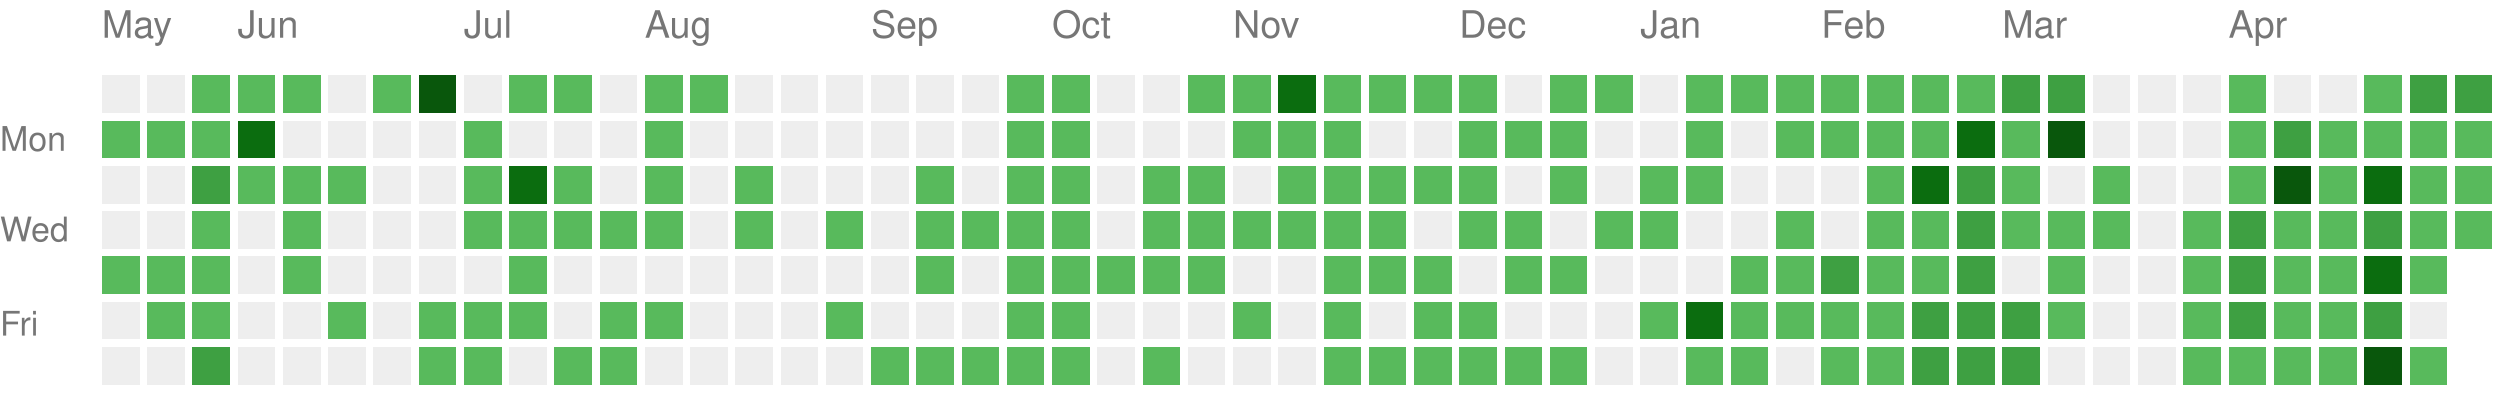
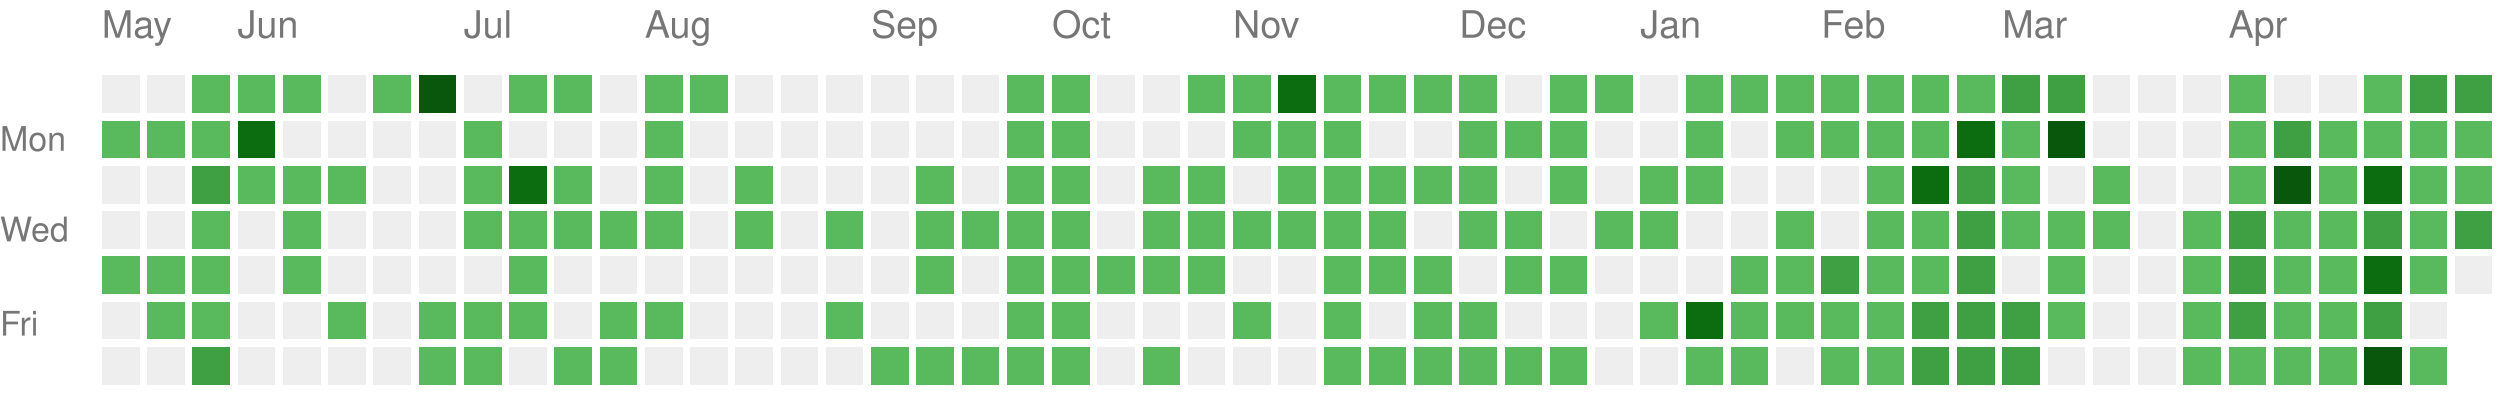
<svg xmlns="http://www.w3.org/2000/svg" version="1.1" width="663" height="104">
  <rect style="fill:#EEEEEE;shape-rendering:crispedges;" data-score="0" data-date="2025-05-11" x="27" y="20" width="10" height="10" />
  <rect style="fill:#EEEEEE;shape-rendering:crispedges;" data-score="0" data-date="2025-05-18" x="39" y="20" width="10" height="10" />
  <rect style="fill:#58ba5c;shape-rendering:crispedges;" data-score="1" data-date="2025-05-25" x="51" y="20" width="10" height="10" />
  <rect style="fill:#58ba5c;shape-rendering:crispedges;" data-score="1" data-date="2025-06-01" x="63" y="20" width="10" height="10" />
  <rect style="fill:#58ba5c;shape-rendering:crispedges;" data-score="1" data-date="2025-06-08" x="75" y="20" width="10" height="10" />
  <rect style="fill:#EEEEEE;shape-rendering:crispedges;" data-score="0" data-date="2025-06-15" x="87" y="20" width="10" height="10" />
  <rect style="fill:#58ba5c;shape-rendering:crispedges;" data-score="1" data-date="2025-06-22" x="99" y="20" width="10" height="10" />
  <rect style="fill:#09570c;shape-rendering:crispedges;" data-score="4" data-date="2025-06-29" x="111" y="20" width="10" height="10" />
  <rect style="fill:#EEEEEE;shape-rendering:crispedges;" data-score="0" data-date="2025-07-06" x="123" y="20" width="10" height="10" />
  <rect style="fill:#58ba5c;shape-rendering:crispedges;" data-score="1" data-date="2025-07-13" x="135" y="20" width="10" height="10" />
  <rect style="fill:#58ba5c;shape-rendering:crispedges;" data-score="1" data-date="2025-07-20" x="147" y="20" width="10" height="10" />
  <rect style="fill:#EEEEEE;shape-rendering:crispedges;" data-score="0" data-date="2025-07-27" x="159" y="20" width="10" height="10" />
  <rect style="fill:#58ba5c;shape-rendering:crispedges;" data-score="1" data-date="2025-08-03" x="171" y="20" width="10" height="10" />
  <rect style="fill:#58ba5c;shape-rendering:crispedges;" data-score="1" data-date="2025-08-10" x="183" y="20" width="10" height="10" />
  <rect style="fill:#EEEEEE;shape-rendering:crispedges;" data-score="0" data-date="2025-08-17" x="195" y="20" width="10" height="10" />
  <rect style="fill:#EEEEEE;shape-rendering:crispedges;" data-score="0" data-date="2025-08-24" x="207" y="20" width="10" height="10" />
  <rect style="fill:#EEEEEE;shape-rendering:crispedges;" data-score="0" data-date="2025-08-31" x="219" y="20" width="10" height="10" />
  <rect style="fill:#EEEEEE;shape-rendering:crispedges;" data-score="0" data-date="2025-09-07" x="231" y="20" width="10" height="10" />
  <rect style="fill:#EEEEEE;shape-rendering:crispedges;" data-score="0" data-date="2025-09-14" x="243" y="20" width="10" height="10" />
  <rect style="fill:#EEEEEE;shape-rendering:crispedges;" data-score="0" data-date="2025-09-21" x="255" y="20" width="10" height="10" />
  <rect style="fill:#58ba5c;shape-rendering:crispedges;" data-score="1" data-date="2025-09-28" x="267" y="20" width="10" height="10" />
  <rect style="fill:#58ba5c;shape-rendering:crispedges;" data-score="1" data-date="2025-10-05" x="279" y="20" width="10" height="10" />
  <rect style="fill:#EEEEEE;shape-rendering:crispedges;" data-score="0" data-date="2025-10-12" x="291" y="20" width="10" height="10" />
  <rect style="fill:#EEEEEE;shape-rendering:crispedges;" data-score="0" data-date="2025-10-19" x="303" y="20" width="10" height="10" />
  <rect style="fill:#58ba5c;shape-rendering:crispedges;" data-score="1" data-date="2025-10-26" x="315" y="20" width="10" height="10" />
  <rect style="fill:#58ba5c;shape-rendering:crispedges;" data-score="1" data-date="2025-11-02" x="327" y="20" width="10" height="10" />
  <rect style="fill:#0b6d0f;shape-rendering:crispedges;" data-score="3" data-date="2025-11-09" x="339" y="20" width="10" height="10" />
  <rect style="fill:#58ba5c;shape-rendering:crispedges;" data-score="1" data-date="2025-11-16" x="351" y="20" width="10" height="10" />
  <rect style="fill:#58ba5c;shape-rendering:crispedges;" data-score="1" data-date="2025-11-23" x="363" y="20" width="10" height="10" />
  <rect style="fill:#58ba5c;shape-rendering:crispedges;" data-score="1" data-date="2025-11-30" x="375" y="20" width="10" height="10" />
  <rect style="fill:#58ba5c;shape-rendering:crispedges;" data-score="1" data-date="2025-12-07" x="387" y="20" width="10" height="10" />
  <rect style="fill:#EEEEEE;shape-rendering:crispedges;" data-score="0" data-date="2025-12-14" x="399" y="20" width="10" height="10" />
  <rect style="fill:#58ba5c;shape-rendering:crispedges;" data-score="1" data-date="2025-12-21" x="411" y="20" width="10" height="10" />
  <rect style="fill:#58ba5c;shape-rendering:crispedges;" data-score="1" data-date="2025-12-28" x="423" y="20" width="10" height="10" />
  <rect style="fill:#EEEEEE;shape-rendering:crispedges;" data-score="0" data-date="2026-01-04" x="435" y="20" width="10" height="10" />
  <rect style="fill:#58ba5c;shape-rendering:crispedges;" data-score="1" data-date="2026-01-11" x="447" y="20" width="10" height="10" />
  <rect style="fill:#58ba5c;shape-rendering:crispedges;" data-score="1" data-date="2026-01-18" x="459" y="20" width="10" height="10" />
  <rect style="fill:#58ba5c;shape-rendering:crispedges;" data-score="1" data-date="2026-01-25" x="471" y="20" width="10" height="10" />
  <rect style="fill:#58ba5c;shape-rendering:crispedges;" data-score="1" data-date="2026-02-01" x="483" y="20" width="10" height="10" />
  <rect style="fill:#58ba5c;shape-rendering:crispedges;" data-score="1" data-date="2026-02-08" x="495" y="20" width="10" height="10" />
  <rect style="fill:#58ba5c;shape-rendering:crispedges;" data-score="1" data-date="2026-02-15" x="507" y="20" width="10" height="10" />
  <rect style="fill:#58ba5c;shape-rendering:crispedges;" data-score="1" data-date="2026-02-22" x="519" y="20" width="10" height="10" />
  <rect style="fill:#3ea042;shape-rendering:crispedges;" data-score="2" data-date="2026-03-01" x="531" y="20" width="10" height="10" />
  <rect style="fill:#3ea042;shape-rendering:crispedges;" data-score="2" data-date="2026-03-08" x="543" y="20" width="10" height="10" />
  <rect style="fill:#EEEEEE;shape-rendering:crispedges;" data-score="0" data-date="2026-03-15" x="555" y="20" width="10" height="10" />
  <rect style="fill:#EEEEEE;shape-rendering:crispedges;" data-score="0" data-date="2026-03-22" x="567" y="20" width="10" height="10" />
  <rect style="fill:#EEEEEE;shape-rendering:crispedges;" data-score="0" data-date="2026-03-29" x="579" y="20" width="10" height="10" />
  <rect style="fill:#58ba5c;shape-rendering:crispedges;" data-score="1" data-date="2026-04-05" x="591" y="20" width="10" height="10" />
  <rect style="fill:#EEEEEE;shape-rendering:crispedges;" data-score="0" data-date="2026-04-12" x="603" y="20" width="10" height="10" />
  <rect style="fill:#EEEEEE;shape-rendering:crispedges;" data-score="0" data-date="2026-04-19" x="615" y="20" width="10" height="10" />
  <rect style="fill:#58ba5c;shape-rendering:crispedges;" data-score="1" data-date="2026-04-26" x="627" y="20" width="10" height="10" />
  <rect style="fill:#3ea042;shape-rendering:crispedges;" data-score="2" data-date="2026-05-03" x="639" y="20" width="10" height="10" />
  <rect style="fill:#3ea042;shape-rendering:crispedges;" data-score="2" data-date="2026-05-10" x="651" y="20" width="10" height="10" />
  <rect style="fill:#58ba5c;shape-rendering:crispedges;" data-score="1" data-date="2025-05-12" x="27" y="32" width="10" height="10" />
  <rect style="fill:#58ba5c;shape-rendering:crispedges;" data-score="1" data-date="2025-05-19" x="39" y="32" width="10" height="10" />
  <rect style="fill:#58ba5c;shape-rendering:crispedges;" data-score="1" data-date="2025-05-26" x="51" y="32" width="10" height="10" />
  <rect style="fill:#0b6d0f;shape-rendering:crispedges;" data-score="3" data-date="2025-06-02" x="63" y="32" width="10" height="10" />
  <rect style="fill:#EEEEEE;shape-rendering:crispedges;" data-score="0" data-date="2025-06-09" x="75" y="32" width="10" height="10" />
  <rect style="fill:#EEEEEE;shape-rendering:crispedges;" data-score="0" data-date="2025-06-16" x="87" y="32" width="10" height="10" />
  <rect style="fill:#EEEEEE;shape-rendering:crispedges;" data-score="0" data-date="2025-06-23" x="99" y="32" width="10" height="10" />
  <rect style="fill:#EEEEEE;shape-rendering:crispedges;" data-score="0" data-date="2025-06-30" x="111" y="32" width="10" height="10" />
  <rect style="fill:#58ba5c;shape-rendering:crispedges;" data-score="1" data-date="2025-07-07" x="123" y="32" width="10" height="10" />
  <rect style="fill:#EEEEEE;shape-rendering:crispedges;" data-score="0" data-date="2025-07-14" x="135" y="32" width="10" height="10" />
  <rect style="fill:#EEEEEE;shape-rendering:crispedges;" data-score="0" data-date="2025-07-21" x="147" y="32" width="10" height="10" />
  <rect style="fill:#EEEEEE;shape-rendering:crispedges;" data-score="0" data-date="2025-07-28" x="159" y="32" width="10" height="10" />
  <rect style="fill:#58ba5c;shape-rendering:crispedges;" data-score="1" data-date="2025-08-04" x="171" y="32" width="10" height="10" />
  <rect style="fill:#EEEEEE;shape-rendering:crispedges;" data-score="0" data-date="2025-08-11" x="183" y="32" width="10" height="10" />
  <rect style="fill:#EEEEEE;shape-rendering:crispedges;" data-score="0" data-date="2025-08-18" x="195" y="32" width="10" height="10" />
  <rect style="fill:#EEEEEE;shape-rendering:crispedges;" data-score="0" data-date="2025-08-25" x="207" y="32" width="10" height="10" />
  <rect style="fill:#EEEEEE;shape-rendering:crispedges;" data-score="0" data-date="2025-09-01" x="219" y="32" width="10" height="10" />
  <rect style="fill:#EEEEEE;shape-rendering:crispedges;" data-score="0" data-date="2025-09-08" x="231" y="32" width="10" height="10" />
  <rect style="fill:#EEEEEE;shape-rendering:crispedges;" data-score="0" data-date="2025-09-15" x="243" y="32" width="10" height="10" />
  <rect style="fill:#EEEEEE;shape-rendering:crispedges;" data-score="0" data-date="2025-09-22" x="255" y="32" width="10" height="10" />
  <rect style="fill:#58ba5c;shape-rendering:crispedges;" data-score="1" data-date="2025-09-29" x="267" y="32" width="10" height="10" />
  <rect style="fill:#58ba5c;shape-rendering:crispedges;" data-score="1" data-date="2025-10-06" x="279" y="32" width="10" height="10" />
  <rect style="fill:#EEEEEE;shape-rendering:crispedges;" data-score="0" data-date="2025-10-13" x="291" y="32" width="10" height="10" />
  <rect style="fill:#EEEEEE;shape-rendering:crispedges;" data-score="0" data-date="2025-10-20" x="303" y="32" width="10" height="10" />
  <rect style="fill:#EEEEEE;shape-rendering:crispedges;" data-score="0" data-date="2025-10-27" x="315" y="32" width="10" height="10" />
  <rect style="fill:#58ba5c;shape-rendering:crispedges;" data-score="1" data-date="2025-11-03" x="327" y="32" width="10" height="10" />
  <rect style="fill:#58ba5c;shape-rendering:crispedges;" data-score="1" data-date="2025-11-10" x="339" y="32" width="10" height="10" />
  <rect style="fill:#58ba5c;shape-rendering:crispedges;" data-score="1" data-date="2025-11-17" x="351" y="32" width="10" height="10" />
  <rect style="fill:#EEEEEE;shape-rendering:crispedges;" data-score="0" data-date="2025-11-24" x="363" y="32" width="10" height="10" />
  <rect style="fill:#EEEEEE;shape-rendering:crispedges;" data-score="0" data-date="2025-12-01" x="375" y="32" width="10" height="10" />
  <rect style="fill:#58ba5c;shape-rendering:crispedges;" data-score="1" data-date="2025-12-08" x="387" y="32" width="10" height="10" />
  <rect style="fill:#58ba5c;shape-rendering:crispedges;" data-score="1" data-date="2025-12-15" x="399" y="32" width="10" height="10" />
  <rect style="fill:#58ba5c;shape-rendering:crispedges;" data-score="1" data-date="2025-12-22" x="411" y="32" width="10" height="10" />
  <rect style="fill:#EEEEEE;shape-rendering:crispedges;" data-score="0" data-date="2025-12-29" x="423" y="32" width="10" height="10" />
  <rect style="fill:#EEEEEE;shape-rendering:crispedges;" data-score="0" data-date="2026-01-05" x="435" y="32" width="10" height="10" />
  <rect style="fill:#58ba5c;shape-rendering:crispedges;" data-score="1" data-date="2026-01-12" x="447" y="32" width="10" height="10" />
  <rect style="fill:#EEEEEE;shape-rendering:crispedges;" data-score="0" data-date="2026-01-19" x="459" y="32" width="10" height="10" />
  <rect style="fill:#58ba5c;shape-rendering:crispedges;" data-score="1" data-date="2026-01-26" x="471" y="32" width="10" height="10" />
  <rect style="fill:#58ba5c;shape-rendering:crispedges;" data-score="1" data-date="2026-02-02" x="483" y="32" width="10" height="10" />
  <rect style="fill:#58ba5c;shape-rendering:crispedges;" data-score="1" data-date="2026-02-09" x="495" y="32" width="10" height="10" />
  <rect style="fill:#58ba5c;shape-rendering:crispedges;" data-score="1" data-date="2026-02-16" x="507" y="32" width="10" height="10" />
  <rect style="fill:#0b6d0f;shape-rendering:crispedges;" data-score="3" data-date="2026-02-23" x="519" y="32" width="10" height="10" />
  <rect style="fill:#58ba5c;shape-rendering:crispedges;" data-score="1" data-date="2026-03-02" x="531" y="32" width="10" height="10" />
  <rect style="fill:#09570c;shape-rendering:crispedges;" data-score="4" data-date="2026-03-09" x="543" y="32" width="10" height="10" />
  <rect style="fill:#EEEEEE;shape-rendering:crispedges;" data-score="0" data-date="2026-03-16" x="555" y="32" width="10" height="10" />
  <rect style="fill:#EEEEEE;shape-rendering:crispedges;" data-score="0" data-date="2026-03-23" x="567" y="32" width="10" height="10" />
  <rect style="fill:#EEEEEE;shape-rendering:crispedges;" data-score="0" data-date="2026-03-30" x="579" y="32" width="10" height="10" />
  <rect style="fill:#58ba5c;shape-rendering:crispedges;" data-score="1" data-date="2026-04-06" x="591" y="32" width="10" height="10" />
  <rect style="fill:#3ea042;shape-rendering:crispedges;" data-score="2" data-date="2026-04-13" x="603" y="32" width="10" height="10" />
  <rect style="fill:#58ba5c;shape-rendering:crispedges;" data-score="1" data-date="2026-04-20" x="615" y="32" width="10" height="10" />
  <rect style="fill:#58ba5c;shape-rendering:crispedges;" data-score="1" data-date="2026-04-27" x="627" y="32" width="10" height="10" />
  <rect style="fill:#58ba5c;shape-rendering:crispedges;" data-score="1" data-date="2026-05-04" x="639" y="32" width="10" height="10" />
  <rect style="fill:#58ba5c;shape-rendering:crispedges;" data-score="1" data-date="2026-05-11" x="651" y="32" width="10" height="10" />
  <rect style="fill:#EEEEEE;shape-rendering:crispedges;" data-score="0" data-date="2025-05-13" x="27" y="44" width="10" height="10" />
  <rect style="fill:#EEEEEE;shape-rendering:crispedges;" data-score="0" data-date="2025-05-20" x="39" y="44" width="10" height="10" />
  <rect style="fill:#3ea042;shape-rendering:crispedges;" data-score="2" data-date="2025-05-27" x="51" y="44" width="10" height="10" />
  <rect style="fill:#58ba5c;shape-rendering:crispedges;" data-score="1" data-date="2025-06-03" x="63" y="44" width="10" height="10" />
  <rect style="fill:#58ba5c;shape-rendering:crispedges;" data-score="1" data-date="2025-06-10" x="75" y="44" width="10" height="10" />
  <rect style="fill:#58ba5c;shape-rendering:crispedges;" data-score="1" data-date="2025-06-17" x="87" y="44" width="10" height="10" />
  <rect style="fill:#EEEEEE;shape-rendering:crispedges;" data-score="0" data-date="2025-06-24" x="99" y="44" width="10" height="10" />
  <rect style="fill:#EEEEEE;shape-rendering:crispedges;" data-score="0" data-date="2025-07-01" x="111" y="44" width="10" height="10" />
  <rect style="fill:#58ba5c;shape-rendering:crispedges;" data-score="1" data-date="2025-07-08" x="123" y="44" width="10" height="10" />
  <rect style="fill:#0b6d0f;shape-rendering:crispedges;" data-score="3" data-date="2025-07-15" x="135" y="44" width="10" height="10" />
  <rect style="fill:#58ba5c;shape-rendering:crispedges;" data-score="1" data-date="2025-07-22" x="147" y="44" width="10" height="10" />
  <rect style="fill:#EEEEEE;shape-rendering:crispedges;" data-score="0" data-date="2025-07-29" x="159" y="44" width="10" height="10" />
  <rect style="fill:#58ba5c;shape-rendering:crispedges;" data-score="1" data-date="2025-08-05" x="171" y="44" width="10" height="10" />
  <rect style="fill:#EEEEEE;shape-rendering:crispedges;" data-score="0" data-date="2025-08-12" x="183" y="44" width="10" height="10" />
  <rect style="fill:#58ba5c;shape-rendering:crispedges;" data-score="1" data-date="2025-08-19" x="195" y="44" width="10" height="10" />
  <rect style="fill:#EEEEEE;shape-rendering:crispedges;" data-score="0" data-date="2025-08-26" x="207" y="44" width="10" height="10" />
  <rect style="fill:#EEEEEE;shape-rendering:crispedges;" data-score="0" data-date="2025-09-02" x="219" y="44" width="10" height="10" />
  <rect style="fill:#EEEEEE;shape-rendering:crispedges;" data-score="0" data-date="2025-09-09" x="231" y="44" width="10" height="10" />
  <rect style="fill:#58ba5c;shape-rendering:crispedges;" data-score="1" data-date="2025-09-16" x="243" y="44" width="10" height="10" />
  <rect style="fill:#EEEEEE;shape-rendering:crispedges;" data-score="0" data-date="2025-09-23" x="255" y="44" width="10" height="10" />
  <rect style="fill:#58ba5c;shape-rendering:crispedges;" data-score="1" data-date="2025-09-30" x="267" y="44" width="10" height="10" />
  <rect style="fill:#58ba5c;shape-rendering:crispedges;" data-score="1" data-date="2025-10-07" x="279" y="44" width="10" height="10" />
  <rect style="fill:#EEEEEE;shape-rendering:crispedges;" data-score="0" data-date="2025-10-14" x="291" y="44" width="10" height="10" />
  <rect style="fill:#58ba5c;shape-rendering:crispedges;" data-score="1" data-date="2025-10-21" x="303" y="44" width="10" height="10" />
  <rect style="fill:#58ba5c;shape-rendering:crispedges;" data-score="1" data-date="2025-10-28" x="315" y="44" width="10" height="10" />
  <rect style="fill:#EEEEEE;shape-rendering:crispedges;" data-score="0" data-date="2025-11-04" x="327" y="44" width="10" height="10" />
  <rect style="fill:#58ba5c;shape-rendering:crispedges;" data-score="1" data-date="2025-11-11" x="339" y="44" width="10" height="10" />
  <rect style="fill:#58ba5c;shape-rendering:crispedges;" data-score="1" data-date="2025-11-18" x="351" y="44" width="10" height="10" />
  <rect style="fill:#58ba5c;shape-rendering:crispedges;" data-score="1" data-date="2025-11-25" x="363" y="44" width="10" height="10" />
  <rect style="fill:#58ba5c;shape-rendering:crispedges;" data-score="1" data-date="2025-12-02" x="375" y="44" width="10" height="10" />
  <rect style="fill:#58ba5c;shape-rendering:crispedges;" data-score="1" data-date="2025-12-09" x="387" y="44" width="10" height="10" />
  <rect style="fill:#EEEEEE;shape-rendering:crispedges;" data-score="0" data-date="2025-12-16" x="399" y="44" width="10" height="10" />
  <rect style="fill:#58ba5c;shape-rendering:crispedges;" data-score="1" data-date="2025-12-23" x="411" y="44" width="10" height="10" />
  <rect style="fill:#EEEEEE;shape-rendering:crispedges;" data-score="0" data-date="2025-12-30" x="423" y="44" width="10" height="10" />
  <rect style="fill:#58ba5c;shape-rendering:crispedges;" data-score="1" data-date="2026-01-06" x="435" y="44" width="10" height="10" />
  <rect style="fill:#58ba5c;shape-rendering:crispedges;" data-score="1" data-date="2026-01-13" x="447" y="44" width="10" height="10" />
  <rect style="fill:#EEEEEE;shape-rendering:crispedges;" data-score="0" data-date="2026-01-20" x="459" y="44" width="10" height="10" />
  <rect style="fill:#EEEEEE;shape-rendering:crispedges;" data-score="0" data-date="2026-01-27" x="471" y="44" width="10" height="10" />
  <rect style="fill:#EEEEEE;shape-rendering:crispedges;" data-score="0" data-date="2026-02-03" x="483" y="44" width="10" height="10" />
  <rect style="fill:#58ba5c;shape-rendering:crispedges;" data-score="1" data-date="2026-02-10" x="495" y="44" width="10" height="10" />
  <rect style="fill:#0b6d0f;shape-rendering:crispedges;" data-score="3" data-date="2026-02-17" x="507" y="44" width="10" height="10" />
  <rect style="fill:#3ea042;shape-rendering:crispedges;" data-score="2" data-date="2026-02-24" x="519" y="44" width="10" height="10" />
  <rect style="fill:#58ba5c;shape-rendering:crispedges;" data-score="1" data-date="2026-03-03" x="531" y="44" width="10" height="10" />
  <rect style="fill:#EEEEEE;shape-rendering:crispedges;" data-score="0" data-date="2026-03-10" x="543" y="44" width="10" height="10" />
  <rect style="fill:#58ba5c;shape-rendering:crispedges;" data-score="1" data-date="2026-03-17" x="555" y="44" width="10" height="10" />
  <rect style="fill:#EEEEEE;shape-rendering:crispedges;" data-score="0" data-date="2026-03-24" x="567" y="44" width="10" height="10" />
  <rect style="fill:#EEEEEE;shape-rendering:crispedges;" data-score="0" data-date="2026-03-31" x="579" y="44" width="10" height="10" />
  <rect style="fill:#58ba5c;shape-rendering:crispedges;" data-score="1" data-date="2026-04-07" x="591" y="44" width="10" height="10" />
  <rect style="fill:#09570c;shape-rendering:crispedges;" data-score="4" data-date="2026-04-14" x="603" y="44" width="10" height="10" />
  <rect style="fill:#58ba5c;shape-rendering:crispedges;" data-score="1" data-date="2026-04-21" x="615" y="44" width="10" height="10" />
  <rect style="fill:#0b6d0f;shape-rendering:crispedges;" data-score="3" data-date="2026-04-28" x="627" y="44" width="10" height="10" />
  <rect style="fill:#58ba5c;shape-rendering:crispedges;" data-score="1" data-date="2026-05-05" x="639" y="44" width="10" height="10" />
  <rect style="fill:#58ba5c;shape-rendering:crispedges;" data-score="1" data-date="2026-05-12" x="651" y="44" width="10" height="10" />
  <rect style="fill:#EEEEEE;shape-rendering:crispedges;" data-score="0" data-date="2025-05-14" x="27" y="56" width="10" height="10" />
  <rect style="fill:#EEEEEE;shape-rendering:crispedges;" data-score="0" data-date="2025-05-21" x="39" y="56" width="10" height="10" />
  <rect style="fill:#58ba5c;shape-rendering:crispedges;" data-score="1" data-date="2025-05-28" x="51" y="56" width="10" height="10" />
  <rect style="fill:#EEEEEE;shape-rendering:crispedges;" data-score="0" data-date="2025-06-04" x="63" y="56" width="10" height="10" />
  <rect style="fill:#58ba5c;shape-rendering:crispedges;" data-score="1" data-date="2025-06-11" x="75" y="56" width="10" height="10" />
  <rect style="fill:#EEEEEE;shape-rendering:crispedges;" data-score="0" data-date="2025-06-18" x="87" y="56" width="10" height="10" />
  <rect style="fill:#EEEEEE;shape-rendering:crispedges;" data-score="0" data-date="2025-06-25" x="99" y="56" width="10" height="10" />
  <rect style="fill:#EEEEEE;shape-rendering:crispedges;" data-score="0" data-date="2025-07-02" x="111" y="56" width="10" height="10" />
  <rect style="fill:#58ba5c;shape-rendering:crispedges;" data-score="1" data-date="2025-07-09" x="123" y="56" width="10" height="10" />
  <rect style="fill:#58ba5c;shape-rendering:crispedges;" data-score="1" data-date="2025-07-16" x="135" y="56" width="10" height="10" />
  <rect style="fill:#58ba5c;shape-rendering:crispedges;" data-score="1" data-date="2025-07-23" x="147" y="56" width="10" height="10" />
  <rect style="fill:#58ba5c;shape-rendering:crispedges;" data-score="1" data-date="2025-07-30" x="159" y="56" width="10" height="10" />
  <rect style="fill:#58ba5c;shape-rendering:crispedges;" data-score="1" data-date="2025-08-06" x="171" y="56" width="10" height="10" />
  <rect style="fill:#EEEEEE;shape-rendering:crispedges;" data-score="0" data-date="2025-08-13" x="183" y="56" width="10" height="10" />
  <rect style="fill:#58ba5c;shape-rendering:crispedges;" data-score="1" data-date="2025-08-20" x="195" y="56" width="10" height="10" />
  <rect style="fill:#EEEEEE;shape-rendering:crispedges;" data-score="0" data-date="2025-08-27" x="207" y="56" width="10" height="10" />
  <rect style="fill:#58ba5c;shape-rendering:crispedges;" data-score="1" data-date="2025-09-03" x="219" y="56" width="10" height="10" />
  <rect style="fill:#EEEEEE;shape-rendering:crispedges;" data-score="0" data-date="2025-09-10" x="231" y="56" width="10" height="10" />
  <rect style="fill:#58ba5c;shape-rendering:crispedges;" data-score="1" data-date="2025-09-17" x="243" y="56" width="10" height="10" />
  <rect style="fill:#58ba5c;shape-rendering:crispedges;" data-score="1" data-date="2025-09-24" x="255" y="56" width="10" height="10" />
  <rect style="fill:#58ba5c;shape-rendering:crispedges;" data-score="1" data-date="2025-10-01" x="267" y="56" width="10" height="10" />
  <rect style="fill:#58ba5c;shape-rendering:crispedges;" data-score="1" data-date="2025-10-08" x="279" y="56" width="10" height="10" />
  <rect style="fill:#EEEEEE;shape-rendering:crispedges;" data-score="0" data-date="2025-10-15" x="291" y="56" width="10" height="10" />
  <rect style="fill:#58ba5c;shape-rendering:crispedges;" data-score="1" data-date="2025-10-22" x="303" y="56" width="10" height="10" />
  <rect style="fill:#58ba5c;shape-rendering:crispedges;" data-score="1" data-date="2025-10-29" x="315" y="56" width="10" height="10" />
  <rect style="fill:#58ba5c;shape-rendering:crispedges;" data-score="1" data-date="2025-11-05" x="327" y="56" width="10" height="10" />
  <rect style="fill:#58ba5c;shape-rendering:crispedges;" data-score="1" data-date="2025-11-12" x="339" y="56" width="10" height="10" />
  <rect style="fill:#58ba5c;shape-rendering:crispedges;" data-score="1" data-date="2025-11-19" x="351" y="56" width="10" height="10" />
  <rect style="fill:#58ba5c;shape-rendering:crispedges;" data-score="1" data-date="2025-11-26" x="363" y="56" width="10" height="10" />
  <rect style="fill:#EEEEEE;shape-rendering:crispedges;" data-score="0" data-date="2025-12-03" x="375" y="56" width="10" height="10" />
  <rect style="fill:#58ba5c;shape-rendering:crispedges;" data-score="1" data-date="2025-12-10" x="387" y="56" width="10" height="10" />
  <rect style="fill:#58ba5c;shape-rendering:crispedges;" data-score="1" data-date="2025-12-17" x="399" y="56" width="10" height="10" />
  <rect style="fill:#EEEEEE;shape-rendering:crispedges;" data-score="0" data-date="2025-12-24" x="411" y="56" width="10" height="10" />
  <rect style="fill:#58ba5c;shape-rendering:crispedges;" data-score="1" data-date="2025-12-31" x="423" y="56" width="10" height="10" />
  <rect style="fill:#58ba5c;shape-rendering:crispedges;" data-score="1" data-date="2026-01-07" x="435" y="56" width="10" height="10" />
  <rect style="fill:#EEEEEE;shape-rendering:crispedges;" data-score="0" data-date="2026-01-14" x="447" y="56" width="10" height="10" />
  <rect style="fill:#EEEEEE;shape-rendering:crispedges;" data-score="0" data-date="2026-01-21" x="459" y="56" width="10" height="10" />
  <rect style="fill:#58ba5c;shape-rendering:crispedges;" data-score="1" data-date="2026-01-28" x="471" y="56" width="10" height="10" />
  <rect style="fill:#EEEEEE;shape-rendering:crispedges;" data-score="0" data-date="2026-02-04" x="483" y="56" width="10" height="10" />
  <rect style="fill:#58ba5c;shape-rendering:crispedges;" data-score="1" data-date="2026-02-11" x="495" y="56" width="10" height="10" />
  <rect style="fill:#58ba5c;shape-rendering:crispedges;" data-score="1" data-date="2026-02-18" x="507" y="56" width="10" height="10" />
  <rect style="fill:#3ea042;shape-rendering:crispedges;" data-score="2" data-date="2026-02-25" x="519" y="56" width="10" height="10" />
  <rect style="fill:#58ba5c;shape-rendering:crispedges;" data-score="1" data-date="2026-03-04" x="531" y="56" width="10" height="10" />
  <rect style="fill:#58ba5c;shape-rendering:crispedges;" data-score="1" data-date="2026-03-11" x="543" y="56" width="10" height="10" />
  <rect style="fill:#58ba5c;shape-rendering:crispedges;" data-score="1" data-date="2026-03-18" x="555" y="56" width="10" height="10" />
  <rect style="fill:#EEEEEE;shape-rendering:crispedges;" data-score="0" data-date="2026-03-25" x="567" y="56" width="10" height="10" />
  <rect style="fill:#58ba5c;shape-rendering:crispedges;" data-score="1" data-date="2026-04-01" x="579" y="56" width="10" height="10" />
  <rect style="fill:#3ea042;shape-rendering:crispedges;" data-score="2" data-date="2026-04-08" x="591" y="56" width="10" height="10" />
  <rect style="fill:#58ba5c;shape-rendering:crispedges;" data-score="1" data-date="2026-04-15" x="603" y="56" width="10" height="10" />
  <rect style="fill:#58ba5c;shape-rendering:crispedges;" data-score="1" data-date="2026-04-22" x="615" y="56" width="10" height="10" />
  <rect style="fill:#3ea042;shape-rendering:crispedges;" data-score="2" data-date="2026-04-29" x="627" y="56" width="10" height="10" />
  <rect style="fill:#58ba5c;shape-rendering:crispedges;" data-score="1" data-date="2026-05-06" x="639" y="56" width="10" height="10" />
-   <rect style="fill:#58ba5c;shape-rendering:crispedges;" data-score="1" data-date="2026-05-13" x="651" y="56" width="10" height="10" />
+   <rect style="fill:#3ea042;shape-rendering:crispedges;" data-score="2" data-date="2026-05-13" x="651" y="56" width="10" height="10" />
  <rect style="fill:#58ba5c;shape-rendering:crispedges;" data-score="1" data-date="2025-05-15" x="27" y="68" width="10" height="10" />
  <rect style="fill:#58ba5c;shape-rendering:crispedges;" data-score="1" data-date="2025-05-22" x="39" y="68" width="10" height="10" />
  <rect style="fill:#58ba5c;shape-rendering:crispedges;" data-score="1" data-date="2025-05-29" x="51" y="68" width="10" height="10" />
  <rect style="fill:#EEEEEE;shape-rendering:crispedges;" data-score="0" data-date="2025-06-05" x="63" y="68" width="10" height="10" />
  <rect style="fill:#58ba5c;shape-rendering:crispedges;" data-score="1" data-date="2025-06-12" x="75" y="68" width="10" height="10" />
  <rect style="fill:#EEEEEE;shape-rendering:crispedges;" data-score="0" data-date="2025-06-19" x="87" y="68" width="10" height="10" />
  <rect style="fill:#EEEEEE;shape-rendering:crispedges;" data-score="0" data-date="2025-06-26" x="99" y="68" width="10" height="10" />
  <rect style="fill:#EEEEEE;shape-rendering:crispedges;" data-score="0" data-date="2025-07-03" x="111" y="68" width="10" height="10" />
  <rect style="fill:#EEEEEE;shape-rendering:crispedges;" data-score="0" data-date="2025-07-10" x="123" y="68" width="10" height="10" />
  <rect style="fill:#58ba5c;shape-rendering:crispedges;" data-score="1" data-date="2025-07-17" x="135" y="68" width="10" height="10" />
  <rect style="fill:#EEEEEE;shape-rendering:crispedges;" data-score="0" data-date="2025-07-24" x="147" y="68" width="10" height="10" />
  <rect style="fill:#EEEEEE;shape-rendering:crispedges;" data-score="0" data-date="2025-07-31" x="159" y="68" width="10" height="10" />
  <rect style="fill:#EEEEEE;shape-rendering:crispedges;" data-score="0" data-date="2025-08-07" x="171" y="68" width="10" height="10" />
  <rect style="fill:#EEEEEE;shape-rendering:crispedges;" data-score="0" data-date="2025-08-14" x="183" y="68" width="10" height="10" />
  <rect style="fill:#EEEEEE;shape-rendering:crispedges;" data-score="0" data-date="2025-08-21" x="195" y="68" width="10" height="10" />
  <rect style="fill:#EEEEEE;shape-rendering:crispedges;" data-score="0" data-date="2025-08-28" x="207" y="68" width="10" height="10" />
  <rect style="fill:#EEEEEE;shape-rendering:crispedges;" data-score="0" data-date="2025-09-04" x="219" y="68" width="10" height="10" />
  <rect style="fill:#EEEEEE;shape-rendering:crispedges;" data-score="0" data-date="2025-09-11" x="231" y="68" width="10" height="10" />
  <rect style="fill:#58ba5c;shape-rendering:crispedges;" data-score="1" data-date="2025-09-18" x="243" y="68" width="10" height="10" />
  <rect style="fill:#EEEEEE;shape-rendering:crispedges;" data-score="0" data-date="2025-09-25" x="255" y="68" width="10" height="10" />
  <rect style="fill:#58ba5c;shape-rendering:crispedges;" data-score="1" data-date="2025-10-02" x="267" y="68" width="10" height="10" />
  <rect style="fill:#58ba5c;shape-rendering:crispedges;" data-score="1" data-date="2025-10-09" x="279" y="68" width="10" height="10" />
  <rect style="fill:#58ba5c;shape-rendering:crispedges;" data-score="1" data-date="2025-10-16" x="291" y="68" width="10" height="10" />
  <rect style="fill:#58ba5c;shape-rendering:crispedges;" data-score="1" data-date="2025-10-23" x="303" y="68" width="10" height="10" />
  <rect style="fill:#58ba5c;shape-rendering:crispedges;" data-score="1" data-date="2025-10-30" x="315" y="68" width="10" height="10" />
  <rect style="fill:#EEEEEE;shape-rendering:crispedges;" data-score="0" data-date="2025-11-06" x="327" y="68" width="10" height="10" />
  <rect style="fill:#EEEEEE;shape-rendering:crispedges;" data-score="0" data-date="2025-11-13" x="339" y="68" width="10" height="10" />
  <rect style="fill:#58ba5c;shape-rendering:crispedges;" data-score="1" data-date="2025-11-20" x="351" y="68" width="10" height="10" />
  <rect style="fill:#58ba5c;shape-rendering:crispedges;" data-score="1" data-date="2025-11-27" x="363" y="68" width="10" height="10" />
  <rect style="fill:#58ba5c;shape-rendering:crispedges;" data-score="1" data-date="2025-12-04" x="375" y="68" width="10" height="10" />
  <rect style="fill:#EEEEEE;shape-rendering:crispedges;" data-score="0" data-date="2025-12-11" x="387" y="68" width="10" height="10" />
  <rect style="fill:#58ba5c;shape-rendering:crispedges;" data-score="1" data-date="2025-12-18" x="399" y="68" width="10" height="10" />
  <rect style="fill:#58ba5c;shape-rendering:crispedges;" data-score="1" data-date="2025-12-25" x="411" y="68" width="10" height="10" />
  <rect style="fill:#EEEEEE;shape-rendering:crispedges;" data-score="0" data-date="2026-01-01" x="423" y="68" width="10" height="10" />
  <rect style="fill:#EEEEEE;shape-rendering:crispedges;" data-score="0" data-date="2026-01-08" x="435" y="68" width="10" height="10" />
  <rect style="fill:#EEEEEE;shape-rendering:crispedges;" data-score="0" data-date="2026-01-15" x="447" y="68" width="10" height="10" />
  <rect style="fill:#58ba5c;shape-rendering:crispedges;" data-score="1" data-date="2026-01-22" x="459" y="68" width="10" height="10" />
  <rect style="fill:#58ba5c;shape-rendering:crispedges;" data-score="1" data-date="2026-01-29" x="471" y="68" width="10" height="10" />
  <rect style="fill:#3ea042;shape-rendering:crispedges;" data-score="2" data-date="2026-02-05" x="483" y="68" width="10" height="10" />
  <rect style="fill:#58ba5c;shape-rendering:crispedges;" data-score="1" data-date="2026-02-12" x="495" y="68" width="10" height="10" />
  <rect style="fill:#58ba5c;shape-rendering:crispedges;" data-score="1" data-date="2026-02-19" x="507" y="68" width="10" height="10" />
  <rect style="fill:#3ea042;shape-rendering:crispedges;" data-score="2" data-date="2026-02-26" x="519" y="68" width="10" height="10" />
  <rect style="fill:#EEEEEE;shape-rendering:crispedges;" data-score="0" data-date="2026-03-05" x="531" y="68" width="10" height="10" />
  <rect style="fill:#58ba5c;shape-rendering:crispedges;" data-score="1" data-date="2026-03-12" x="543" y="68" width="10" height="10" />
  <rect style="fill:#EEEEEE;shape-rendering:crispedges;" data-score="0" data-date="2026-03-19" x="555" y="68" width="10" height="10" />
  <rect style="fill:#EEEEEE;shape-rendering:crispedges;" data-score="0" data-date="2026-03-26" x="567" y="68" width="10" height="10" />
  <rect style="fill:#58ba5c;shape-rendering:crispedges;" data-score="1" data-date="2026-04-02" x="579" y="68" width="10" height="10" />
  <rect style="fill:#3ea042;shape-rendering:crispedges;" data-score="2" data-date="2026-04-09" x="591" y="68" width="10" height="10" />
  <rect style="fill:#58ba5c;shape-rendering:crispedges;" data-score="1" data-date="2026-04-16" x="603" y="68" width="10" height="10" />
  <rect style="fill:#58ba5c;shape-rendering:crispedges;" data-score="1" data-date="2026-04-23" x="615" y="68" width="10" height="10" />
  <rect style="fill:#0b6d0f;shape-rendering:crispedges;" data-score="3" data-date="2026-04-30" x="627" y="68" width="10" height="10" />
  <rect style="fill:#58ba5c;shape-rendering:crispedges;" data-score="1" data-date="2026-05-07" x="639" y="68" width="10" height="10" />
+   <rect style="fill:#EEEEEE;shape-rendering:crispedges;" data-score="0" data-date="2026-05-14" x="651" y="68" width="10" height="10" />
  <rect style="fill:#EEEEEE;shape-rendering:crispedges;" data-score="0" data-date="2025-05-16" x="27" y="80" width="10" height="10" />
  <rect style="fill:#58ba5c;shape-rendering:crispedges;" data-score="1" data-date="2025-05-23" x="39" y="80" width="10" height="10" />
  <rect style="fill:#58ba5c;shape-rendering:crispedges;" data-score="1" data-date="2025-05-30" x="51" y="80" width="10" height="10" />
  <rect style="fill:#EEEEEE;shape-rendering:crispedges;" data-score="0" data-date="2025-06-06" x="63" y="80" width="10" height="10" />
  <rect style="fill:#EEEEEE;shape-rendering:crispedges;" data-score="0" data-date="2025-06-13" x="75" y="80" width="10" height="10" />
  <rect style="fill:#58ba5c;shape-rendering:crispedges;" data-score="1" data-date="2025-06-20" x="87" y="80" width="10" height="10" />
  <rect style="fill:#EEEEEE;shape-rendering:crispedges;" data-score="0" data-date="2025-06-27" x="99" y="80" width="10" height="10" />
  <rect style="fill:#58ba5c;shape-rendering:crispedges;" data-score="1" data-date="2025-07-04" x="111" y="80" width="10" height="10" />
  <rect style="fill:#58ba5c;shape-rendering:crispedges;" data-score="1" data-date="2025-07-11" x="123" y="80" width="10" height="10" />
  <rect style="fill:#58ba5c;shape-rendering:crispedges;" data-score="1" data-date="2025-07-18" x="135" y="80" width="10" height="10" />
  <rect style="fill:#EEEEEE;shape-rendering:crispedges;" data-score="0" data-date="2025-07-25" x="147" y="80" width="10" height="10" />
  <rect style="fill:#58ba5c;shape-rendering:crispedges;" data-score="1" data-date="2025-08-01" x="159" y="80" width="10" height="10" />
  <rect style="fill:#58ba5c;shape-rendering:crispedges;" data-score="1" data-date="2025-08-08" x="171" y="80" width="10" height="10" />
  <rect style="fill:#EEEEEE;shape-rendering:crispedges;" data-score="0" data-date="2025-08-15" x="183" y="80" width="10" height="10" />
  <rect style="fill:#EEEEEE;shape-rendering:crispedges;" data-score="0" data-date="2025-08-22" x="195" y="80" width="10" height="10" />
  <rect style="fill:#EEEEEE;shape-rendering:crispedges;" data-score="0" data-date="2025-08-29" x="207" y="80" width="10" height="10" />
  <rect style="fill:#58ba5c;shape-rendering:crispedges;" data-score="1" data-date="2025-09-05" x="219" y="80" width="10" height="10" />
  <rect style="fill:#EEEEEE;shape-rendering:crispedges;" data-score="0" data-date="2025-09-12" x="231" y="80" width="10" height="10" />
  <rect style="fill:#EEEEEE;shape-rendering:crispedges;" data-score="0" data-date="2025-09-19" x="243" y="80" width="10" height="10" />
  <rect style="fill:#EEEEEE;shape-rendering:crispedges;" data-score="0" data-date="2025-09-26" x="255" y="80" width="10" height="10" />
  <rect style="fill:#58ba5c;shape-rendering:crispedges;" data-score="1" data-date="2025-10-03" x="267" y="80" width="10" height="10" />
  <rect style="fill:#58ba5c;shape-rendering:crispedges;" data-score="1" data-date="2025-10-10" x="279" y="80" width="10" height="10" />
  <rect style="fill:#EEEEEE;shape-rendering:crispedges;" data-score="0" data-date="2025-10-17" x="291" y="80" width="10" height="10" />
  <rect style="fill:#EEEEEE;shape-rendering:crispedges;" data-score="0" data-date="2025-10-24" x="303" y="80" width="10" height="10" />
  <rect style="fill:#EEEEEE;shape-rendering:crispedges;" data-score="0" data-date="2025-10-31" x="315" y="80" width="10" height="10" />
  <rect style="fill:#58ba5c;shape-rendering:crispedges;" data-score="1" data-date="2025-11-07" x="327" y="80" width="10" height="10" />
  <rect style="fill:#EEEEEE;shape-rendering:crispedges;" data-score="0" data-date="2025-11-14" x="339" y="80" width="10" height="10" />
  <rect style="fill:#58ba5c;shape-rendering:crispedges;" data-score="1" data-date="2025-11-21" x="351" y="80" width="10" height="10" />
  <rect style="fill:#EEEEEE;shape-rendering:crispedges;" data-score="0" data-date="2025-11-28" x="363" y="80" width="10" height="10" />
  <rect style="fill:#58ba5c;shape-rendering:crispedges;" data-score="1" data-date="2025-12-05" x="375" y="80" width="10" height="10" />
  <rect style="fill:#58ba5c;shape-rendering:crispedges;" data-score="1" data-date="2025-12-12" x="387" y="80" width="10" height="10" />
  <rect style="fill:#EEEEEE;shape-rendering:crispedges;" data-score="0" data-date="2025-12-19" x="399" y="80" width="10" height="10" />
  <rect style="fill:#EEEEEE;shape-rendering:crispedges;" data-score="0" data-date="2025-12-26" x="411" y="80" width="10" height="10" />
  <rect style="fill:#EEEEEE;shape-rendering:crispedges;" data-score="0" data-date="2026-01-02" x="423" y="80" width="10" height="10" />
  <rect style="fill:#58ba5c;shape-rendering:crispedges;" data-score="1" data-date="2026-01-09" x="435" y="80" width="10" height="10" />
  <rect style="fill:#0b6d0f;shape-rendering:crispedges;" data-score="3" data-date="2026-01-16" x="447" y="80" width="10" height="10" />
  <rect style="fill:#58ba5c;shape-rendering:crispedges;" data-score="1" data-date="2026-01-23" x="459" y="80" width="10" height="10" />
  <rect style="fill:#58ba5c;shape-rendering:crispedges;" data-score="1" data-date="2026-01-30" x="471" y="80" width="10" height="10" />
  <rect style="fill:#58ba5c;shape-rendering:crispedges;" data-score="1" data-date="2026-02-06" x="483" y="80" width="10" height="10" />
  <rect style="fill:#58ba5c;shape-rendering:crispedges;" data-score="1" data-date="2026-02-13" x="495" y="80" width="10" height="10" />
  <rect style="fill:#3ea042;shape-rendering:crispedges;" data-score="2" data-date="2026-02-20" x="507" y="80" width="10" height="10" />
  <rect style="fill:#3ea042;shape-rendering:crispedges;" data-score="2" data-date="2026-02-27" x="519" y="80" width="10" height="10" />
  <rect style="fill:#3ea042;shape-rendering:crispedges;" data-score="2" data-date="2026-03-06" x="531" y="80" width="10" height="10" />
  <rect style="fill:#58ba5c;shape-rendering:crispedges;" data-score="1" data-date="2026-03-13" x="543" y="80" width="10" height="10" />
  <rect style="fill:#EEEEEE;shape-rendering:crispedges;" data-score="0" data-date="2026-03-20" x="555" y="80" width="10" height="10" />
  <rect style="fill:#EEEEEE;shape-rendering:crispedges;" data-score="0" data-date="2026-03-27" x="567" y="80" width="10" height="10" />
  <rect style="fill:#58ba5c;shape-rendering:crispedges;" data-score="1" data-date="2026-04-03" x="579" y="80" width="10" height="10" />
  <rect style="fill:#3ea042;shape-rendering:crispedges;" data-score="2" data-date="2026-04-10" x="591" y="80" width="10" height="10" />
  <rect style="fill:#58ba5c;shape-rendering:crispedges;" data-score="1" data-date="2026-04-17" x="603" y="80" width="10" height="10" />
  <rect style="fill:#58ba5c;shape-rendering:crispedges;" data-score="1" data-date="2026-04-24" x="615" y="80" width="10" height="10" />
  <rect style="fill:#3ea042;shape-rendering:crispedges;" data-score="2" data-date="2026-05-01" x="627" y="80" width="10" height="10" />
  <rect style="fill:#EEEEEE;shape-rendering:crispedges;" data-score="0" data-date="2026-05-08" x="639" y="80" width="10" height="10" />
  <rect style="fill:#EEEEEE;shape-rendering:crispedges;" data-score="0" data-date="2025-05-17" x="27" y="92" width="10" height="10" />
  <rect style="fill:#EEEEEE;shape-rendering:crispedges;" data-score="0" data-date="2025-05-24" x="39" y="92" width="10" height="10" />
  <rect style="fill:#3ea042;shape-rendering:crispedges;" data-score="2" data-date="2025-05-31" x="51" y="92" width="10" height="10" />
  <rect style="fill:#EEEEEE;shape-rendering:crispedges;" data-score="0" data-date="2025-06-07" x="63" y="92" width="10" height="10" />
  <rect style="fill:#EEEEEE;shape-rendering:crispedges;" data-score="0" data-date="2025-06-14" x="75" y="92" width="10" height="10" />
  <rect style="fill:#EEEEEE;shape-rendering:crispedges;" data-score="0" data-date="2025-06-21" x="87" y="92" width="10" height="10" />
  <rect style="fill:#EEEEEE;shape-rendering:crispedges;" data-score="0" data-date="2025-06-28" x="99" y="92" width="10" height="10" />
  <rect style="fill:#58ba5c;shape-rendering:crispedges;" data-score="1" data-date="2025-07-05" x="111" y="92" width="10" height="10" />
  <rect style="fill:#58ba5c;shape-rendering:crispedges;" data-score="1" data-date="2025-07-12" x="123" y="92" width="10" height="10" />
  <rect style="fill:#EEEEEE;shape-rendering:crispedges;" data-score="0" data-date="2025-07-19" x="135" y="92" width="10" height="10" />
  <rect style="fill:#58ba5c;shape-rendering:crispedges;" data-score="1" data-date="2025-07-26" x="147" y="92" width="10" height="10" />
  <rect style="fill:#58ba5c;shape-rendering:crispedges;" data-score="1" data-date="2025-08-02" x="159" y="92" width="10" height="10" />
  <rect style="fill:#EEEEEE;shape-rendering:crispedges;" data-score="0" data-date="2025-08-09" x="171" y="92" width="10" height="10" />
  <rect style="fill:#EEEEEE;shape-rendering:crispedges;" data-score="0" data-date="2025-08-16" x="183" y="92" width="10" height="10" />
  <rect style="fill:#EEEEEE;shape-rendering:crispedges;" data-score="0" data-date="2025-08-23" x="195" y="92" width="10" height="10" />
  <rect style="fill:#EEEEEE;shape-rendering:crispedges;" data-score="0" data-date="2025-08-30" x="207" y="92" width="10" height="10" />
  <rect style="fill:#EEEEEE;shape-rendering:crispedges;" data-score="0" data-date="2025-09-06" x="219" y="92" width="10" height="10" />
  <rect style="fill:#58ba5c;shape-rendering:crispedges;" data-score="1" data-date="2025-09-13" x="231" y="92" width="10" height="10" />
  <rect style="fill:#58ba5c;shape-rendering:crispedges;" data-score="1" data-date="2025-09-20" x="243" y="92" width="10" height="10" />
  <rect style="fill:#58ba5c;shape-rendering:crispedges;" data-score="1" data-date="2025-09-27" x="255" y="92" width="10" height="10" />
  <rect style="fill:#58ba5c;shape-rendering:crispedges;" data-score="1" data-date="2025-10-04" x="267" y="92" width="10" height="10" />
  <rect style="fill:#58ba5c;shape-rendering:crispedges;" data-score="1" data-date="2025-10-11" x="279" y="92" width="10" height="10" />
  <rect style="fill:#EEEEEE;shape-rendering:crispedges;" data-score="0" data-date="2025-10-18" x="291" y="92" width="10" height="10" />
  <rect style="fill:#58ba5c;shape-rendering:crispedges;" data-score="1" data-date="2025-10-25" x="303" y="92" width="10" height="10" />
  <rect style="fill:#EEEEEE;shape-rendering:crispedges;" data-score="0" data-date="2025-11-01" x="315" y="92" width="10" height="10" />
  <rect style="fill:#EEEEEE;shape-rendering:crispedges;" data-score="0" data-date="2025-11-08" x="327" y="92" width="10" height="10" />
  <rect style="fill:#EEEEEE;shape-rendering:crispedges;" data-score="0" data-date="2025-11-15" x="339" y="92" width="10" height="10" />
  <rect style="fill:#58ba5c;shape-rendering:crispedges;" data-score="1" data-date="2025-11-22" x="351" y="92" width="10" height="10" />
  <rect style="fill:#58ba5c;shape-rendering:crispedges;" data-score="1" data-date="2025-11-29" x="363" y="92" width="10" height="10" />
  <rect style="fill:#58ba5c;shape-rendering:crispedges;" data-score="1" data-date="2025-12-06" x="375" y="92" width="10" height="10" />
  <rect style="fill:#58ba5c;shape-rendering:crispedges;" data-score="1" data-date="2025-12-13" x="387" y="92" width="10" height="10" />
  <rect style="fill:#58ba5c;shape-rendering:crispedges;" data-score="1" data-date="2025-12-20" x="399" y="92" width="10" height="10" />
  <rect style="fill:#58ba5c;shape-rendering:crispedges;" data-score="1" data-date="2025-12-27" x="411" y="92" width="10" height="10" />
  <rect style="fill:#EEEEEE;shape-rendering:crispedges;" data-score="0" data-date="2026-01-03" x="423" y="92" width="10" height="10" />
  <rect style="fill:#EEEEEE;shape-rendering:crispedges;" data-score="0" data-date="2026-01-10" x="435" y="92" width="10" height="10" />
  <rect style="fill:#58ba5c;shape-rendering:crispedges;" data-score="1" data-date="2026-01-17" x="447" y="92" width="10" height="10" />
  <rect style="fill:#58ba5c;shape-rendering:crispedges;" data-score="1" data-date="2026-01-24" x="459" y="92" width="10" height="10" />
  <rect style="fill:#EEEEEE;shape-rendering:crispedges;" data-score="0" data-date="2026-01-31" x="471" y="92" width="10" height="10" />
  <rect style="fill:#58ba5c;shape-rendering:crispedges;" data-score="1" data-date="2026-02-07" x="483" y="92" width="10" height="10" />
  <rect style="fill:#58ba5c;shape-rendering:crispedges;" data-score="1" data-date="2026-02-14" x="495" y="92" width="10" height="10" />
  <rect style="fill:#3ea042;shape-rendering:crispedges;" data-score="2" data-date="2026-02-21" x="507" y="92" width="10" height="10" />
  <rect style="fill:#3ea042;shape-rendering:crispedges;" data-score="2" data-date="2026-02-28" x="519" y="92" width="10" height="10" />
  <rect style="fill:#3ea042;shape-rendering:crispedges;" data-score="2" data-date="2026-03-07" x="531" y="92" width="10" height="10" />
  <rect style="fill:#EEEEEE;shape-rendering:crispedges;" data-score="0" data-date="2026-03-14" x="543" y="92" width="10" height="10" />
  <rect style="fill:#EEEEEE;shape-rendering:crispedges;" data-score="0" data-date="2026-03-21" x="555" y="92" width="10" height="10" />
  <rect style="fill:#EEEEEE;shape-rendering:crispedges;" data-score="0" data-date="2026-03-28" x="567" y="92" width="10" height="10" />
  <rect style="fill:#58ba5c;shape-rendering:crispedges;" data-score="1" data-date="2026-04-04" x="579" y="92" width="10" height="10" />
  <rect style="fill:#58ba5c;shape-rendering:crispedges;" data-score="1" data-date="2026-04-11" x="591" y="92" width="10" height="10" />
  <rect style="fill:#58ba5c;shape-rendering:crispedges;" data-score="1" data-date="2026-04-18" x="603" y="92" width="10" height="10" />
  <rect style="fill:#58ba5c;shape-rendering:crispedges;" data-score="1" data-date="2026-04-25" x="615" y="92" width="10" height="10" />
  <rect style="fill:#09570c;shape-rendering:crispedges;" data-score="4" data-date="2026-05-02" x="627" y="92" width="10" height="10" />
  <rect style="fill:#58ba5c;shape-rendering:crispedges;" data-score="1" data-date="2026-05-09" x="639" y="92" width="10" height="10" />
  <text style="fill:#767676;text-anchor:start;text-align:center;font-family:-apple-system, BlinkMacSystemFont, 'Segoe UI', Helvetica, Arial, sans-serif, 'Apple Color Emoji', 'Segoe UI Emoji', 'Segoe UI Symbol';white-space:nowrap;font-size:9px;display:none;" x="0" y="28">Sun</text>
  <text style="fill:#767676;text-anchor:start;text-align:center;font-family:-apple-system, BlinkMacSystemFont, 'Segoe UI', Helvetica, Arial, sans-serif, 'Apple Color Emoji', 'Segoe UI Emoji', 'Segoe UI Symbol';white-space:nowrap;font-size:9px;" x="0" y="40">Mon</text>
  <text style="fill:#767676;text-anchor:start;text-align:center;font-family:-apple-system, BlinkMacSystemFont, 'Segoe UI', Helvetica, Arial, sans-serif, 'Apple Color Emoji', 'Segoe UI Emoji', 'Segoe UI Symbol';white-space:nowrap;font-size:9px;display:none;" x="0" y="52">Tue</text>
  <text style="fill:#767676;text-anchor:start;text-align:center;font-family:-apple-system, BlinkMacSystemFont, 'Segoe UI', Helvetica, Arial, sans-serif, 'Apple Color Emoji', 'Segoe UI Emoji', 'Segoe UI Symbol';white-space:nowrap;font-size:9px;" x="0" y="64">Wed</text>
  <text style="fill:#767676;text-anchor:start;text-align:center;font-family:-apple-system, BlinkMacSystemFont, 'Segoe UI', Helvetica, Arial, sans-serif, 'Apple Color Emoji', 'Segoe UI Emoji', 'Segoe UI Symbol';white-space:nowrap;font-size:9px;display:none;" x="0" y="77">Thu</text>
  <text style="fill:#767676;text-anchor:start;text-align:center;font-family:-apple-system, BlinkMacSystemFont, 'Segoe UI', Helvetica, Arial, sans-serif, 'Apple Color Emoji', 'Segoe UI Emoji', 'Segoe UI Symbol';white-space:nowrap;font-size:9px;" x="0" y="89">Fri</text>
  <text style="fill:#767676;text-anchor:start;text-align:center;font-family:-apple-system, BlinkMacSystemFont, 'Segoe UI', Helvetica, Arial, sans-serif, 'Apple Color Emoji', 'Segoe UI Emoji', 'Segoe UI Symbol';white-space:nowrap;font-size:9px;display:none;" x="0" y="101">Sat</text>
  <text style="fill:#767676;text-anchor:start;text-align:center;font-family:-apple-system, BlinkMacSystemFont, 'Segoe UI', Helvetica, Arial, sans-serif, 'Apple Color Emoji', 'Segoe UI Emoji', 'Segoe UI Symbol';white-space:nowrap;font-size:10px;" x="27" y="10">May</text>
  <text style="fill:#767676;text-anchor:start;text-align:center;font-family:-apple-system, BlinkMacSystemFont, 'Segoe UI', Helvetica, Arial, sans-serif, 'Apple Color Emoji', 'Segoe UI Emoji', 'Segoe UI Symbol';white-space:nowrap;font-size:10px;" x="63" y="10">Jun</text>
  <text style="fill:#767676;text-anchor:start;text-align:center;font-family:-apple-system, BlinkMacSystemFont, 'Segoe UI', Helvetica, Arial, sans-serif, 'Apple Color Emoji', 'Segoe UI Emoji', 'Segoe UI Symbol';white-space:nowrap;font-size:10px;" x="123" y="10">Jul</text>
  <text style="fill:#767676;text-anchor:start;text-align:center;font-family:-apple-system, BlinkMacSystemFont, 'Segoe UI', Helvetica, Arial, sans-serif, 'Apple Color Emoji', 'Segoe UI Emoji', 'Segoe UI Symbol';white-space:nowrap;font-size:10px;" x="171" y="10">Aug</text>
  <text style="fill:#767676;text-anchor:start;text-align:center;font-family:-apple-system, BlinkMacSystemFont, 'Segoe UI', Helvetica, Arial, sans-serif, 'Apple Color Emoji', 'Segoe UI Emoji', 'Segoe UI Symbol';white-space:nowrap;font-size:10px;" x="231" y="10">Sep</text>
  <text style="fill:#767676;text-anchor:start;text-align:center;font-family:-apple-system, BlinkMacSystemFont, 'Segoe UI', Helvetica, Arial, sans-serif, 'Apple Color Emoji', 'Segoe UI Emoji', 'Segoe UI Symbol';white-space:nowrap;font-size:10px;" x="279" y="10">Oct</text>
  <text style="fill:#767676;text-anchor:start;text-align:center;font-family:-apple-system, BlinkMacSystemFont, 'Segoe UI', Helvetica, Arial, sans-serif, 'Apple Color Emoji', 'Segoe UI Emoji', 'Segoe UI Symbol';white-space:nowrap;font-size:10px;" x="327" y="10">Nov</text>
  <text style="fill:#767676;text-anchor:start;text-align:center;font-family:-apple-system, BlinkMacSystemFont, 'Segoe UI', Helvetica, Arial, sans-serif, 'Apple Color Emoji', 'Segoe UI Emoji', 'Segoe UI Symbol';white-space:nowrap;font-size:10px;" x="387" y="10">Dec</text>
  <text style="fill:#767676;text-anchor:start;text-align:center;font-family:-apple-system, BlinkMacSystemFont, 'Segoe UI', Helvetica, Arial, sans-serif, 'Apple Color Emoji', 'Segoe UI Emoji', 'Segoe UI Symbol';white-space:nowrap;font-size:10px;" x="435" y="10">Jan</text>
  <text style="fill:#767676;text-anchor:start;text-align:center;font-family:-apple-system, BlinkMacSystemFont, 'Segoe UI', Helvetica, Arial, sans-serif, 'Apple Color Emoji', 'Segoe UI Emoji', 'Segoe UI Symbol';white-space:nowrap;font-size:10px;" x="483" y="10">Feb</text>
  <text style="fill:#767676;text-anchor:start;text-align:center;font-family:-apple-system, BlinkMacSystemFont, 'Segoe UI', Helvetica, Arial, sans-serif, 'Apple Color Emoji', 'Segoe UI Emoji', 'Segoe UI Symbol';white-space:nowrap;font-size:10px;" x="531" y="10">Mar</text>
  <text style="fill:#767676;text-anchor:start;text-align:center;font-family:-apple-system, BlinkMacSystemFont, 'Segoe UI', Helvetica, Arial, sans-serif, 'Apple Color Emoji', 'Segoe UI Emoji', 'Segoe UI Symbol';white-space:nowrap;font-size:10px;" x="591" y="10">Apr</text>
</svg>
